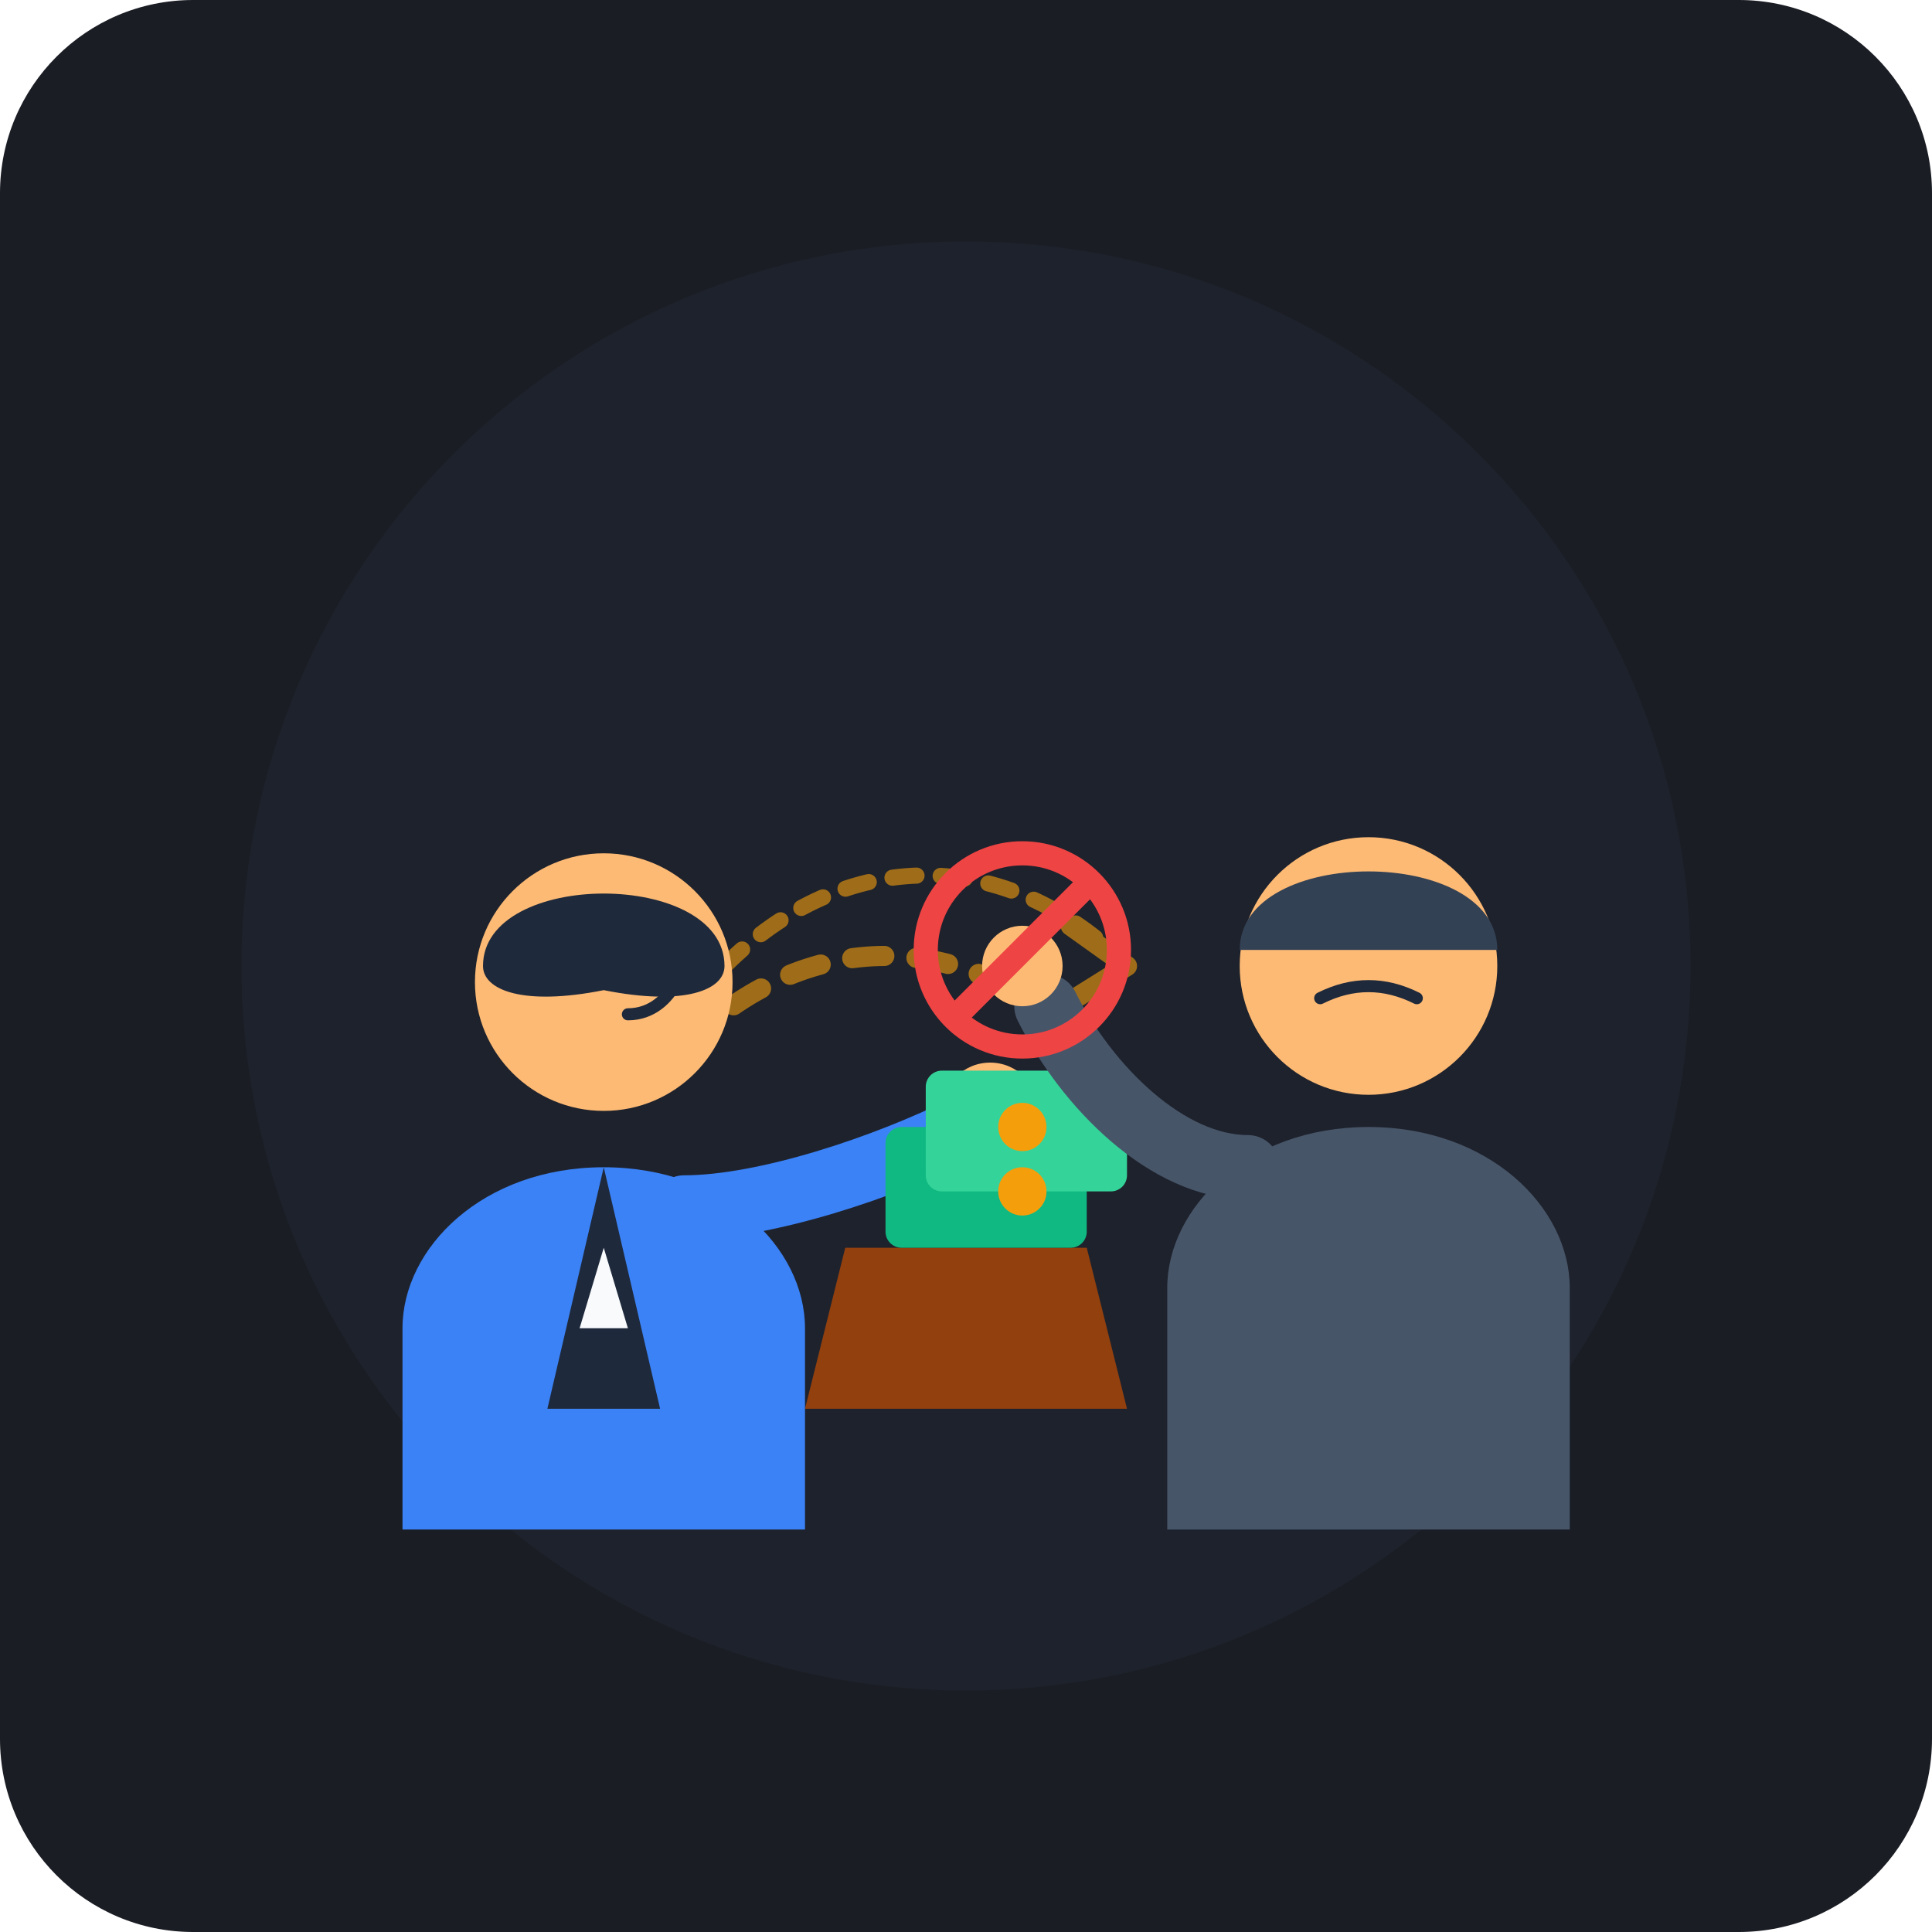
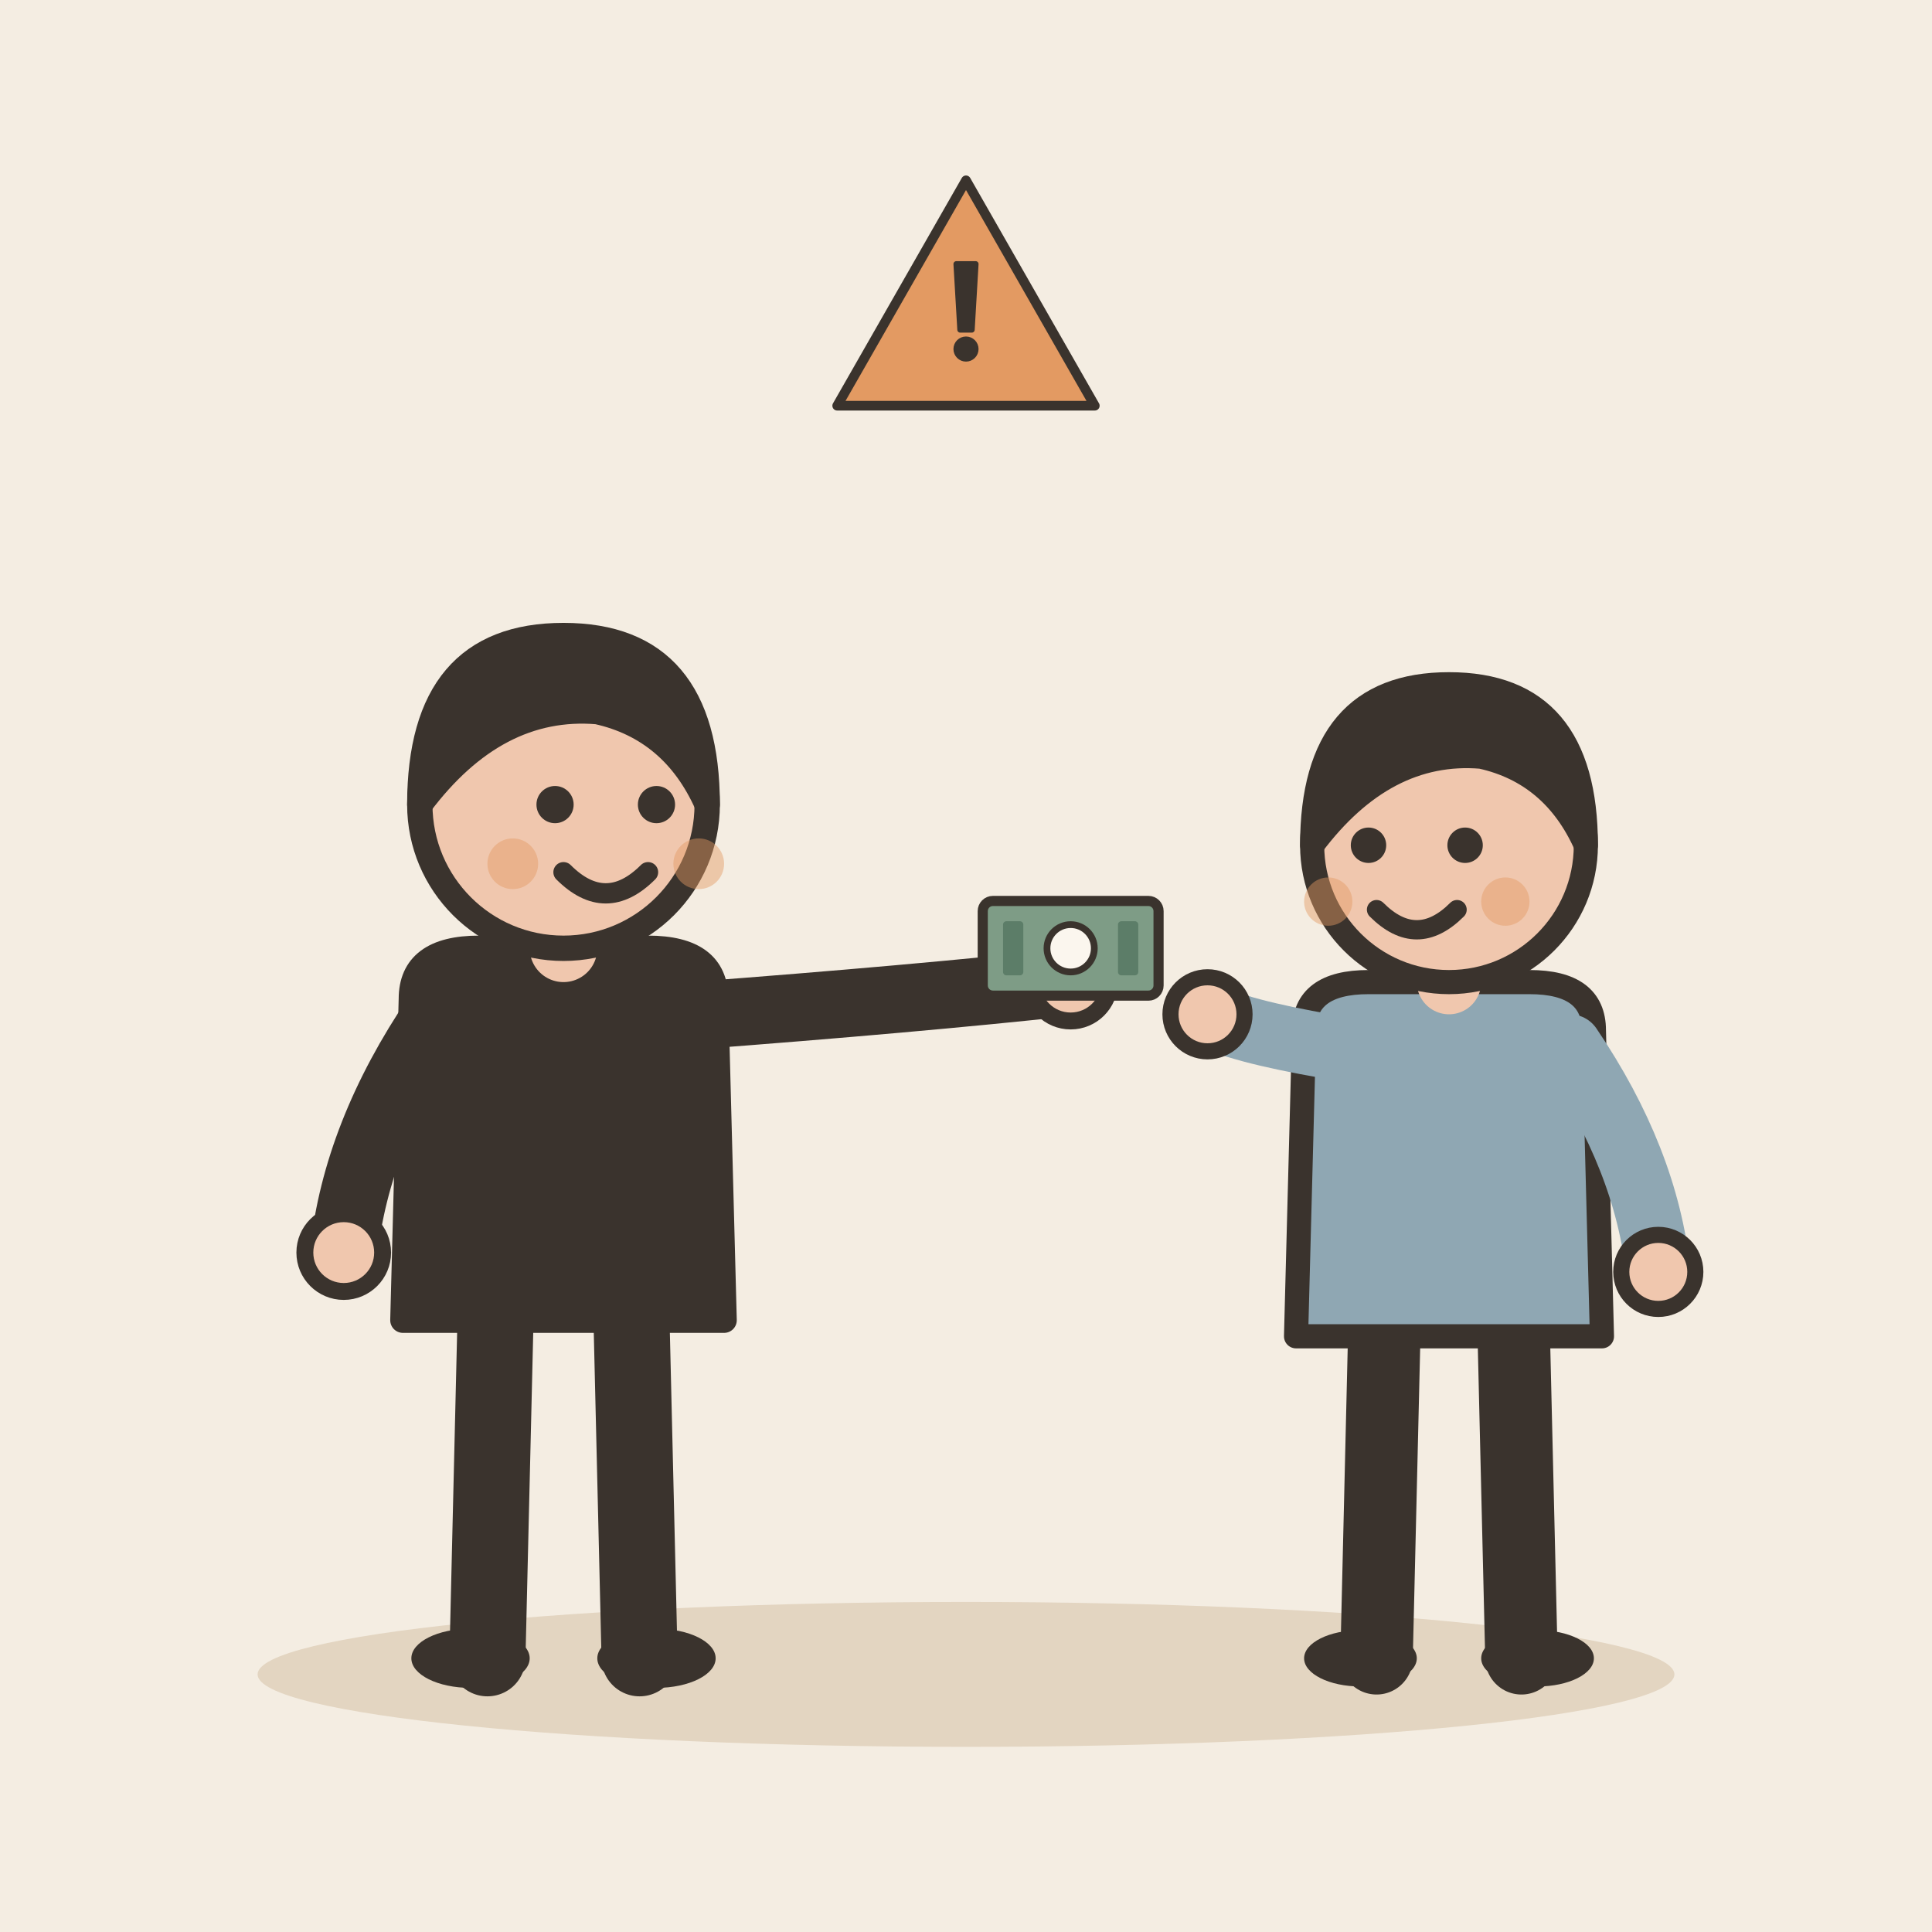
- <svg xmlns="http://www.w3.org/2000/svg" viewBox="0 0 240 240">
-   <rect width="240" height="240" rx="24" fill="#1A1D24" />
-   <circle cx="120" cy="120" r="90" fill="#222733" opacity="0.5" />
-   <g opacity="0.6">
-     <path d="M 85 130 C 100 115, 120 115, 135 130" stroke="#F59E0B" stroke-width="2.5" stroke-dasharray="4 4" fill="none" stroke-linecap="round" />
-     <path d="M 90 120 C 105 105, 125 105, 140 120" stroke="#F59E0B" stroke-width="2" stroke-dasharray="3 3" fill="none" stroke-linecap="round" />
-     <path d="M 132 125 L 140 120 L 133 115" stroke="#F59E0B" stroke-width="2.5" fill="none" stroke-linecap="round" stroke-linejoin="round" />
+ <svg xmlns="http://www.w3.org/2000/svg" viewBox="0 0 240 240" data-style="editorial">
+   <rect width="240" height="240" fill="#F4EDE2" />
+   <ellipse cx="120" cy="208" rx="88" ry="9" fill="#E3D5C1" />
+   <g transform="translate(70 206) scale(1.05 1.05)">
+     <path d="M-8 -42L-9 0" stroke="#3A332D" stroke-width="9" stroke-linecap="round" fill="none" />
+     <path d="M8 -42L9 0" stroke="#3A332D" stroke-width="9" stroke-linecap="round" fill="none" />
+     <ellipse cx="-11" cy="0" rx="7" ry="3.5" fill="#3A332D" />
+     <ellipse cx="11" cy="0" rx="7" ry="3.5" fill="#3A332D" />
+     <path d="M-18 -78Q-18 -84 -10 -84L10 -84Q18 -84 18 -78L19 -40L-19 -40Z" fill="#3A332D" stroke="#3A332D" stroke-width="3" stroke-linecap="round" stroke-linejoin="round" />
+     <path d="M-15 -76Q-24.5 -62 -26 -48" fill="none" stroke="#3A332D" stroke-width="8" stroke-linecap="round" stroke-linejoin="round" />
+     <circle cx="-26" cy="-48" r="4.6" fill="#F0C7AE" stroke="#3A332D" stroke-linecap="round" stroke-linejoin="round" stroke-width="2" />
+     <path d="M15 -76Q41.5 -78 60 -80" fill="none" stroke="#3A332D" stroke-width="8" stroke-linecap="round" stroke-linejoin="round" />
+     <circle cx="60" cy="-80" r="4.6" fill="#F0C7AE" stroke="#3A332D" stroke-linecap="round" stroke-linejoin="round" stroke-width="2" />
+     <path d="M0 -84L0 -88" stroke="#F0C7AE" stroke-width="8" stroke-linecap="round" fill="none" />
+     <circle cx="0" cy="-101" r="17" fill="#F0C7AE" stroke="#3A332D" stroke-width="3" stroke-linecap="round" stroke-linejoin="round" />
+     <path d="M-17 -101Q-17 -121 0 -121Q17 -121 17 -101Q13 -110 4 -112Q-8 -113 -17 -101Z" fill="#3A332D" stroke="#3A332D" stroke-width="3" stroke-linecap="round" stroke-linejoin="round" />
+     <circle cx="-1" cy="-101" r="2.2" fill="#3A332D" />
+     <circle cx="11" cy="-101" r="2.2" fill="#3A332D" />
+     <path d="M0 -93Q5 -88 10 -93" fill="none" stroke="#3A332D" stroke-width="2.4" stroke-linecap="round" stroke-linejoin="round" />
+     <circle cx="-6" cy="-94" r="3" fill="#E39A62" opacity="0.45" />
+     <circle cx="16" cy="-94" r="3" fill="#E39A62" opacity="0.45" />
+     <g transform="translate(60 -84) scale(0.4 0.4)">
+       <rect x="-26" y="-14" width="52" height="28" rx="3" fill="#7E9C86" stroke="#3A332D" stroke-width="3" stroke-linecap="round" stroke-linejoin="round" />
+       <circle cx="0" cy="0" r="7" fill="#FBF6EE" stroke="#3A332D" stroke-linecap="round" stroke-linejoin="round" stroke-width="2" />
+       <rect x="-20" y="-8" width="6" height="16" rx="1" fill="#5C7D68" />
+       <rect x="14" y="-8" width="6" height="16" rx="1" fill="#5C7D68" />
+     </g>
  </g>
-   <g id="corrupt-merchant">
-     <path d="M 50 190 L 50 165 C 50 155, 60 145, 75 145 C 90 145, 100 155, 100 165 L 100 190 Z" fill="#3B82F6" />
-     <path d="M 75 145 L 68 175 L 82 175 Z" fill="#1E293B" />
-     <path d="M 75 155 L 72 165 L 78 165 Z" fill="#F8FAFC" />
-     <circle cx="75" cy="122" r="16" fill="#FDBA74" />
-     <path d="M 60 120 C 60 108, 90 108, 90 120 C 90 123, 85 125, 75 123 C 65 125, 60 123, 60 120 Z" fill="#1E293B" />
-     <path d="M 78 126 C 81 126, 83 124, 84 122" stroke="#1E293B" stroke-width="1.5" stroke-linecap="round" fill="none" />
-     <path d="M 85 150 C 95 150, 110 145, 120 140" stroke="#3B82F6" stroke-width="8" stroke-linecap="round" fill="none" />
-     <circle cx="123" cy="138" r="6" fill="#FDBA74" />
+   <g transform="translate(180 206)">
+     <path d="M-8 -42L-9 0" stroke="#3A332D" stroke-width="9" stroke-linecap="round" fill="none" />
+     <path d="M8 -42L9 0" stroke="#3A332D" stroke-width="9" stroke-linecap="round" fill="none" />
+     <ellipse cx="-11" cy="0" rx="7" ry="3.5" fill="#3A332D" />
+     <ellipse cx="11" cy="0" rx="7" ry="3.5" fill="#3A332D" />
+     <path d="M-18 -78Q-18 -84 -10 -84L10 -84Q18 -84 18 -78L19 -40L-19 -40Z" fill="#8FA7B3" stroke="#3A332D" stroke-width="3" stroke-linecap="round" stroke-linejoin="round" />
+     <path d="M-15 -76Q-26.5 -78 -30 -80" fill="none" stroke="#8FA7B3" stroke-width="8" stroke-linecap="round" stroke-linejoin="round" />
+     <circle cx="-30" cy="-80" r="4.6" fill="#F0C7AE" stroke="#3A332D" stroke-linecap="round" stroke-linejoin="round" stroke-width="2" />
+     <path d="M15 -76Q24.5 -62 26 -48" fill="none" stroke="#8FA7B3" stroke-width="8" stroke-linecap="round" stroke-linejoin="round" />
+     <circle cx="26" cy="-48" r="4.6" fill="#F0C7AE" stroke="#3A332D" stroke-linecap="round" stroke-linejoin="round" stroke-width="2" />
+     <path d="M0 -84L0 -88" stroke="#F0C7AE" stroke-width="8" stroke-linecap="round" fill="none" />
+     <circle cx="0" cy="-101" r="17" fill="#F0C7AE" stroke="#3A332D" stroke-width="3" stroke-linecap="round" stroke-linejoin="round" />
+     <path d="M-17 -101Q-17 -121 0 -121Q17 -121 17 -101Q13 -110 4 -112Q-8 -113 -17 -101Z" fill="#3A332D" stroke="#3A332D" stroke-width="3" stroke-linecap="round" stroke-linejoin="round" />
+     <circle cx="-10" cy="-101" r="2.2" fill="#3A332D" />
+     <circle cx="2" cy="-101" r="2.2" fill="#3A332D" />
+     <path d="M-9 -93Q-4 -88 1 -93" fill="none" stroke="#3A332D" stroke-width="2.4" stroke-linecap="round" stroke-linejoin="round" />
+     <circle cx="-15" cy="-94" r="3" fill="#E39A62" opacity="0.45" />
+     <circle cx="7" cy="-94" r="3" fill="#E39A62" opacity="0.45" />
  </g>
-   <g id="bribe-money">
-     <path d="M 105 155 L 135 155 L 140 175 L 100 175 Z" fill="#92400E" />
-     <rect x="110" y="140" width="25" height="15" rx="2" fill="#10B981" />
-     <rect x="115" y="133" width="25" height="15" rx="2" fill="#34D399" />
-     <circle cx="127" cy="140" r="3" fill="#F59E0B" />
-     <circle cx="127" cy="148" r="3" fill="#F59E0B" />
-   </g>
-   <g id="refusing-judge">
-     <path d="M 145 190 L 145 160 C 145 150, 155 140, 170 140 C 185 140, 195 150, 195 160 L 195 190 Z" fill="#475569" />
-     <circle cx="170" cy="120" r="16" fill="#FDBA74" />
-     <path d="M 154 118 C 154 105, 186 105, 186 118 Z" fill="#334155" />
-     <path d="M 164 124 C 168 122, 172 122, 176 124" stroke="#1E293B" stroke-width="1.5" stroke-linecap="round" fill="none" />
-     <path d="M 155 145 C 145 145, 135 135, 130 125" stroke="#475569" stroke-width="8" stroke-linecap="round" fill="none" />
-     <circle cx="127" cy="120" r="5" fill="#FDBA74" />
-     <circle cx="127" cy="118" r="12" fill="none" stroke="#EF4444" stroke-width="3" />
-     <path d="M 119 126 L 135 110" stroke="#EF4444" stroke-width="3" stroke-linecap="round" />
+   <g transform="translate(120 40) scale(0.4 0.4)">
+     <path d="M0 -44L40 26L-40 26Z" fill="#E39A62" stroke="#3A332D" stroke-width="3" stroke-linecap="round" stroke-linejoin="round" />
+     <g transform="translate(0 0) scale(0.6 0.6)">
+       <path d="M-5 -30L5 -30L3 4L-3 4Z" fill="#3A332D" stroke="#3A332D" stroke-width="3" stroke-linecap="round" stroke-linejoin="round" />
+       <circle cx="0" cy="14" r="5" fill="#3A332D" stroke="#3A332D" stroke-width="3" stroke-linecap="round" stroke-linejoin="round" />
+     </g>
  </g>
</svg>
